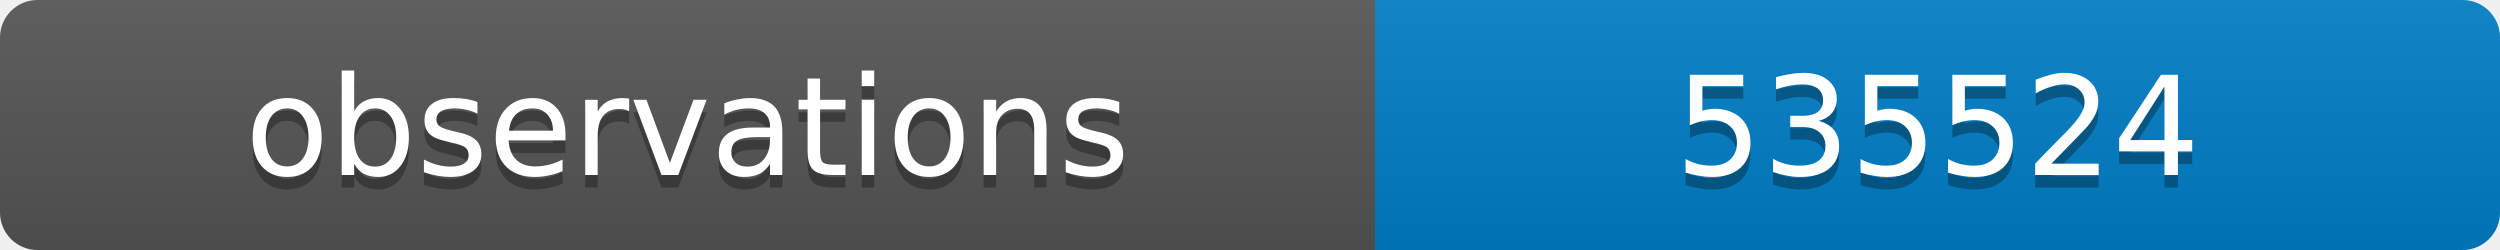
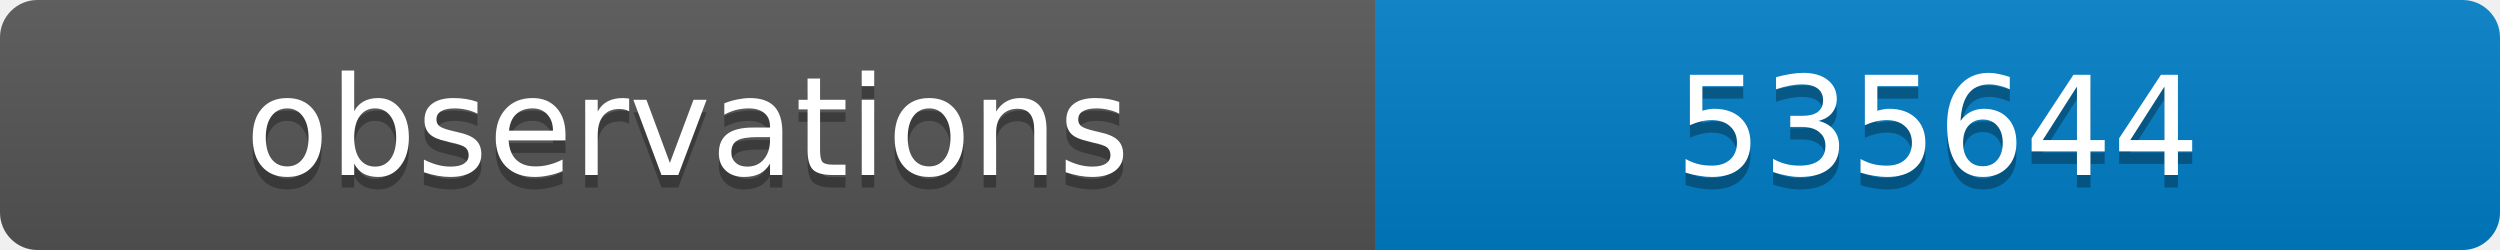
<svg xmlns="http://www.w3.org/2000/svg" width="200" height="20">
  <linearGradient id="b" x2="0" y2="100%">
    <stop offset="0" stop-color="#bbb" stop-opacity=".1" />
    <stop offset="1" stop-opacity=".1" />
  </linearGradient>
  <clipPath id="a">
    <rect width="200" height="20" rx="3" fill="#fff" />
  </clipPath>
  <g clip-path="url(#a)">
    <path fill="#555" d="M0 0h110v20H0z" />
    <path fill="#007ec6" d="M110 0h90v20H110z" />
    <path fill="url(#b)" d="M0 0h200v20H0z" />
  </g>
  <g fill="#fff" text-anchor="middle" font-family="DejaVu Sans,Verdana,Geneva,sans-serif" font-size="11">
    <text x="55" y="15" fill="#010101" fill-opacity=".3">observations</text>
    <text x="55" y="14">observations</text>
-     <text x="155" y="15" fill="#010101" fill-opacity=".3">535524</text>
-     <text x="155" y="14">535524</text>
+     <text x="155" y="15" fill="#010101" fill-opacity=".3">535644</text>
+     <text x="155" y="14">535644</text>
  </g>
</svg>
